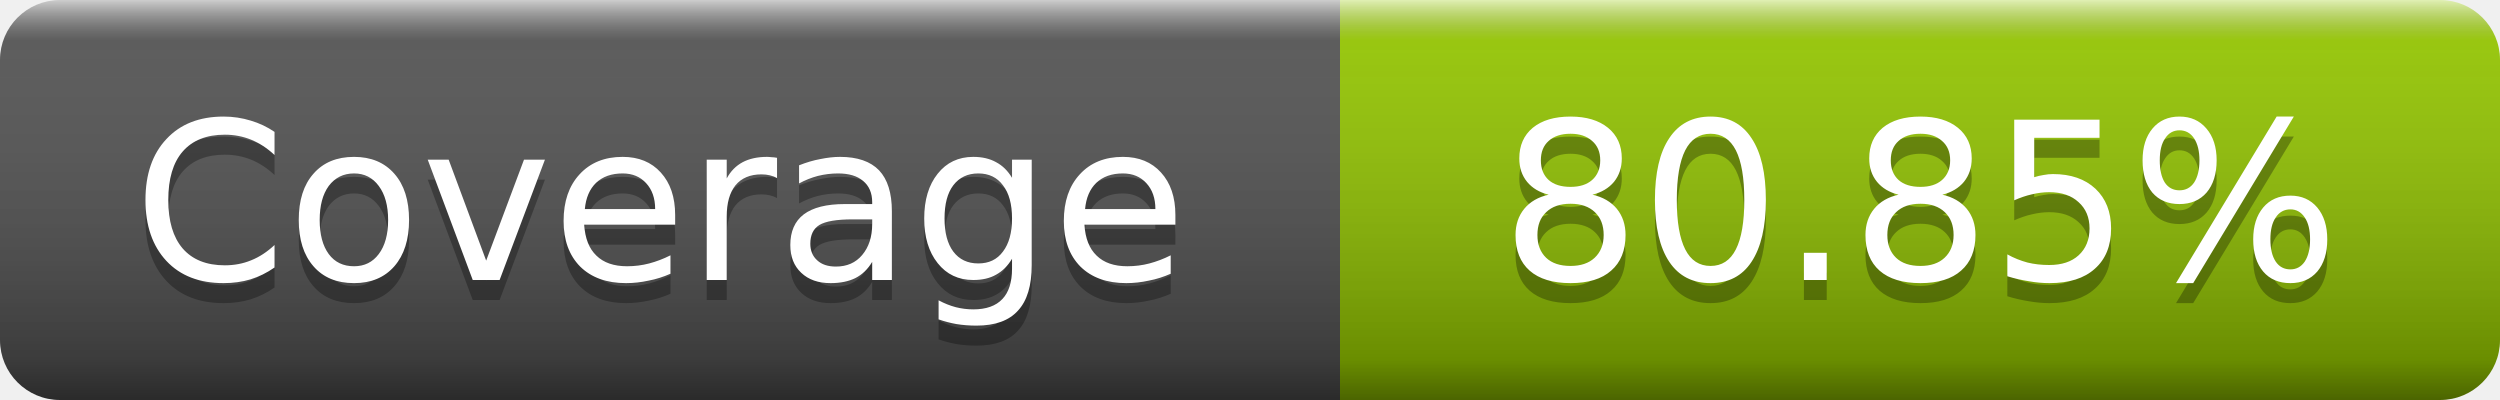
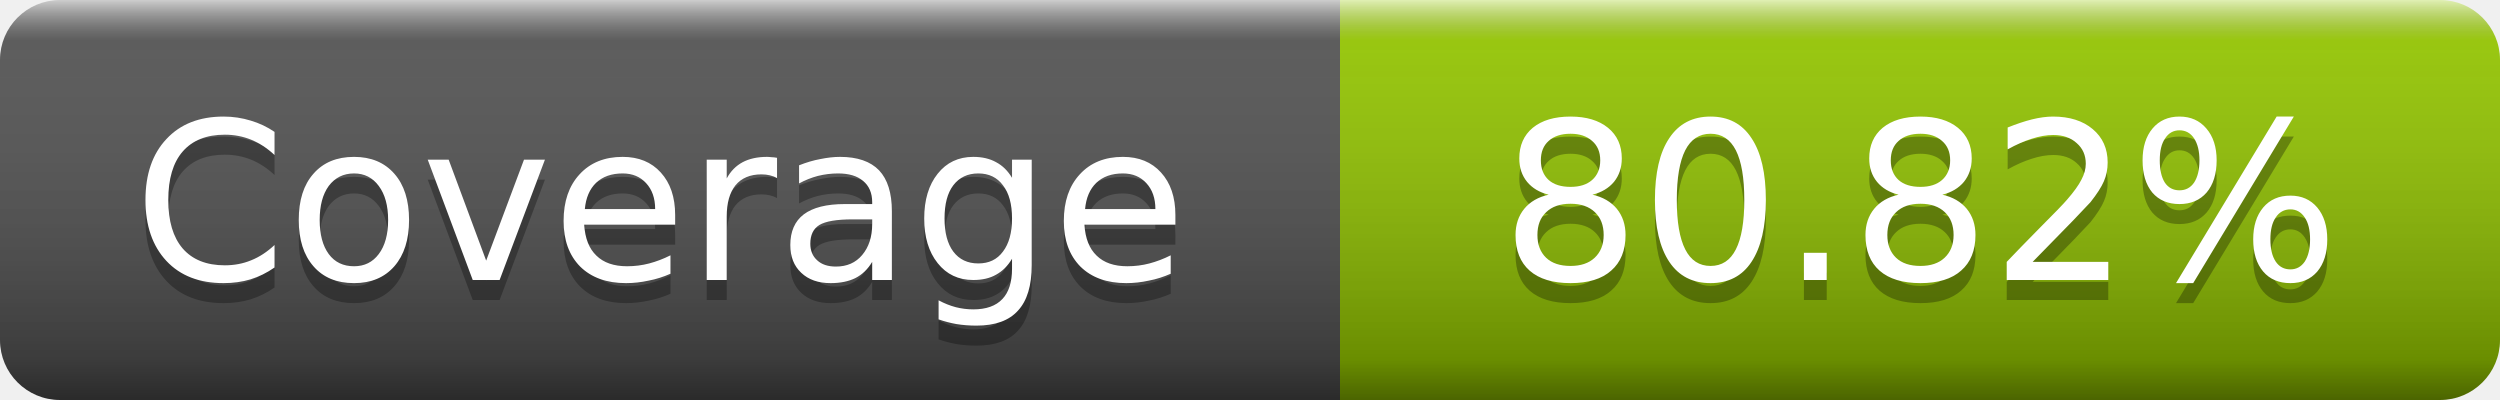
- <svg xmlns="http://www.w3.org/2000/svg" width="125" height="20" role="img" aria-label="Coverage: 80.85%">
+ <svg xmlns="http://www.w3.org/2000/svg" width="125" height="20" role="img" aria-label="Coverage: 80.82%">
  <linearGradient id="s" x2="0" y2="100%">
    <stop offset="0" stop-color="#fff" stop-opacity=".7" />
    <stop offset=".1" stop-color="#aaa" stop-opacity=".1" />
    <stop offset=".9" stop-opacity=".3" />
    <stop offset="1" stop-opacity=".5" />
  </linearGradient>
  <mask id="m">
    <rect width="125" height="20" rx="3" fill="#fff" />
  </mask>
  <g mask="url(#m)">
    <rect width="67" height="20" fill="#555" />
    <rect x="67" width="58" height="20" fill="#97ca00" />
    <rect width="125" height="20" fill="url(#s)" />
  </g>
  <g fill="#fff" text-anchor="middle" font-family="DejaVu Sans,Verdana,Geneva,sans-serif" font-size="11" text-rendering="geometricPrecision">
    <text x="33" y="15" fill="#010101" fill-opacity=".3">Coverage</text>
    <text x="33" y="14">Coverage</text>
-     <text x="96" y="15" fill="#010101" fill-opacity=".3">80.85%</text>
-     <text x="96" y="14">80.85%</text>
+     <text x="96" y="15" fill="#010101" fill-opacity=".3">80.82%</text>
+     <text x="96" y="14">80.82%</text>
  </g>
</svg>
